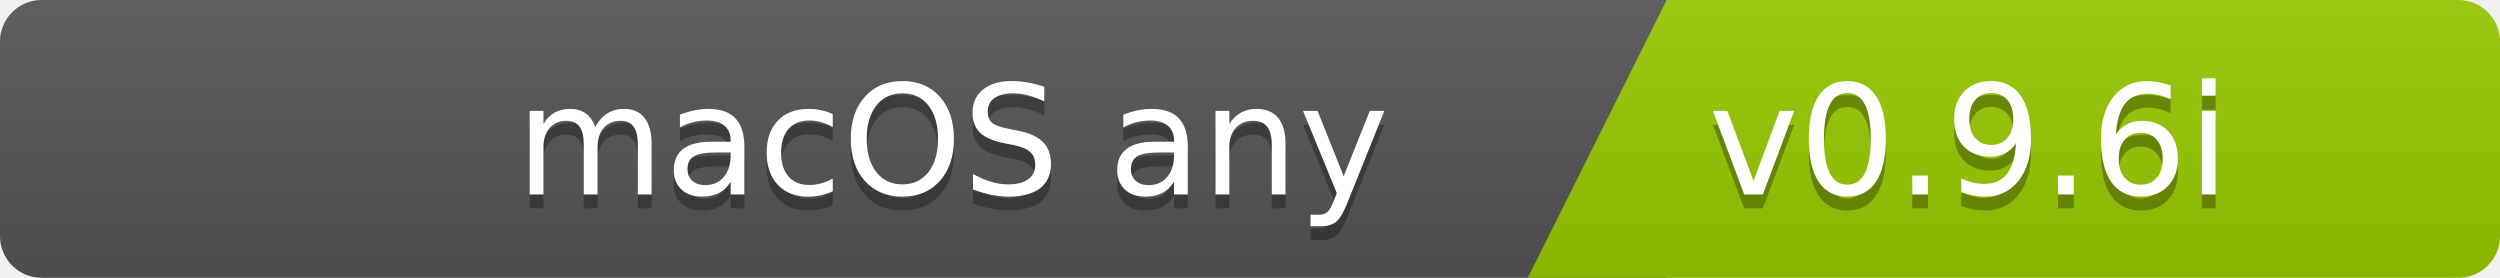
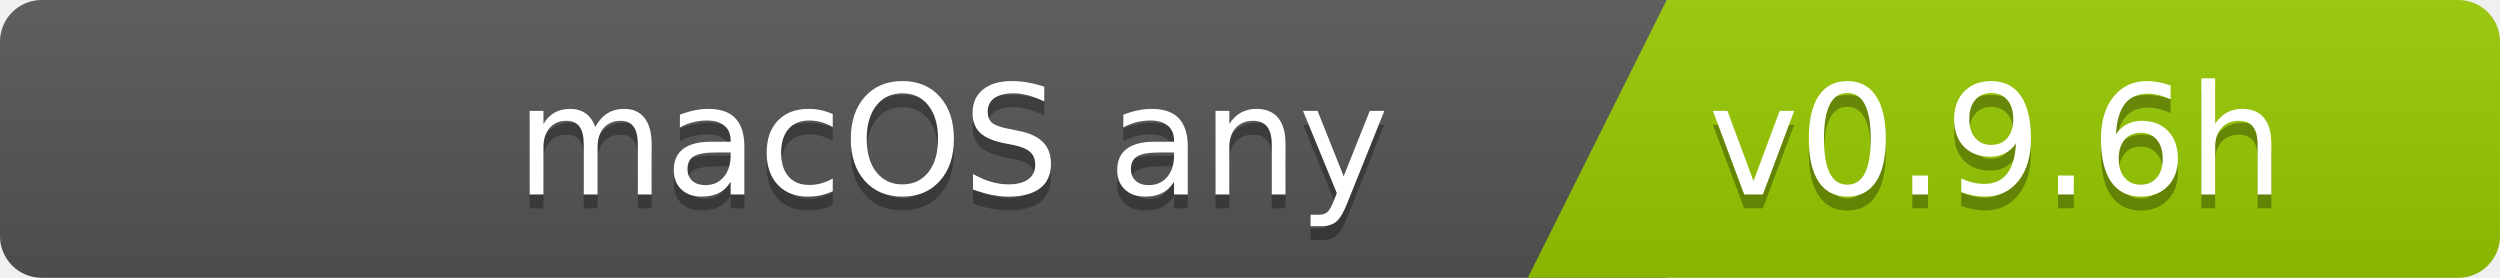
<svg xmlns="http://www.w3.org/2000/svg" width="180" height="20">
  <linearGradient id="b" x2="0" y2="100%">
    <stop offset="0" stop-color="#bbb" stop-opacity=".1" />
    <stop offset="1" stop-opacity=".1" />
  </linearGradient>
  <clipPath id="a">
    <rect width="180" height="20" rx="3" fill="#fff" />
  </clipPath>
  <g clip-path="url(#a)">
    <path fill="#555" d="M0   0h120v20H0z" />
    <path fill="#97ca00" d="M120 0h125v20H110z" />
    <path fill="url(#b)" d="M0   0h180v20H0z" />
  </g>
  <g fill="#fff" font-family="DejaVu Sans,Verdana,Geneva,sans-serif" font-size="110">
    <text x="1000" y="150" fill="#010101" fill-opacity=".3" transform="scale(.1)" text-anchor="end">macOS any</text>
    <text x="1000" y="140" transform="scale(.1)" text-anchor="end">macOS any</text>
-     <text x="1230" y="150" fill="#010101" fill-opacity=".3" transform="scale(.1)" text-anchor="start">v0.9.6i</text>
-     <text x="1230" y="140" transform="scale(.1)" text-anchor="start">v0.9.6i</text>
+     <text x="1230" y="150" fill="#010101" fill-opacity=".3" transform="scale(.1)" text-anchor="start">v0.9.6h</text>
+     <text x="1230" y="140" transform="scale(.1)" text-anchor="start">v0.9.6h</text>
  </g>
</svg>
